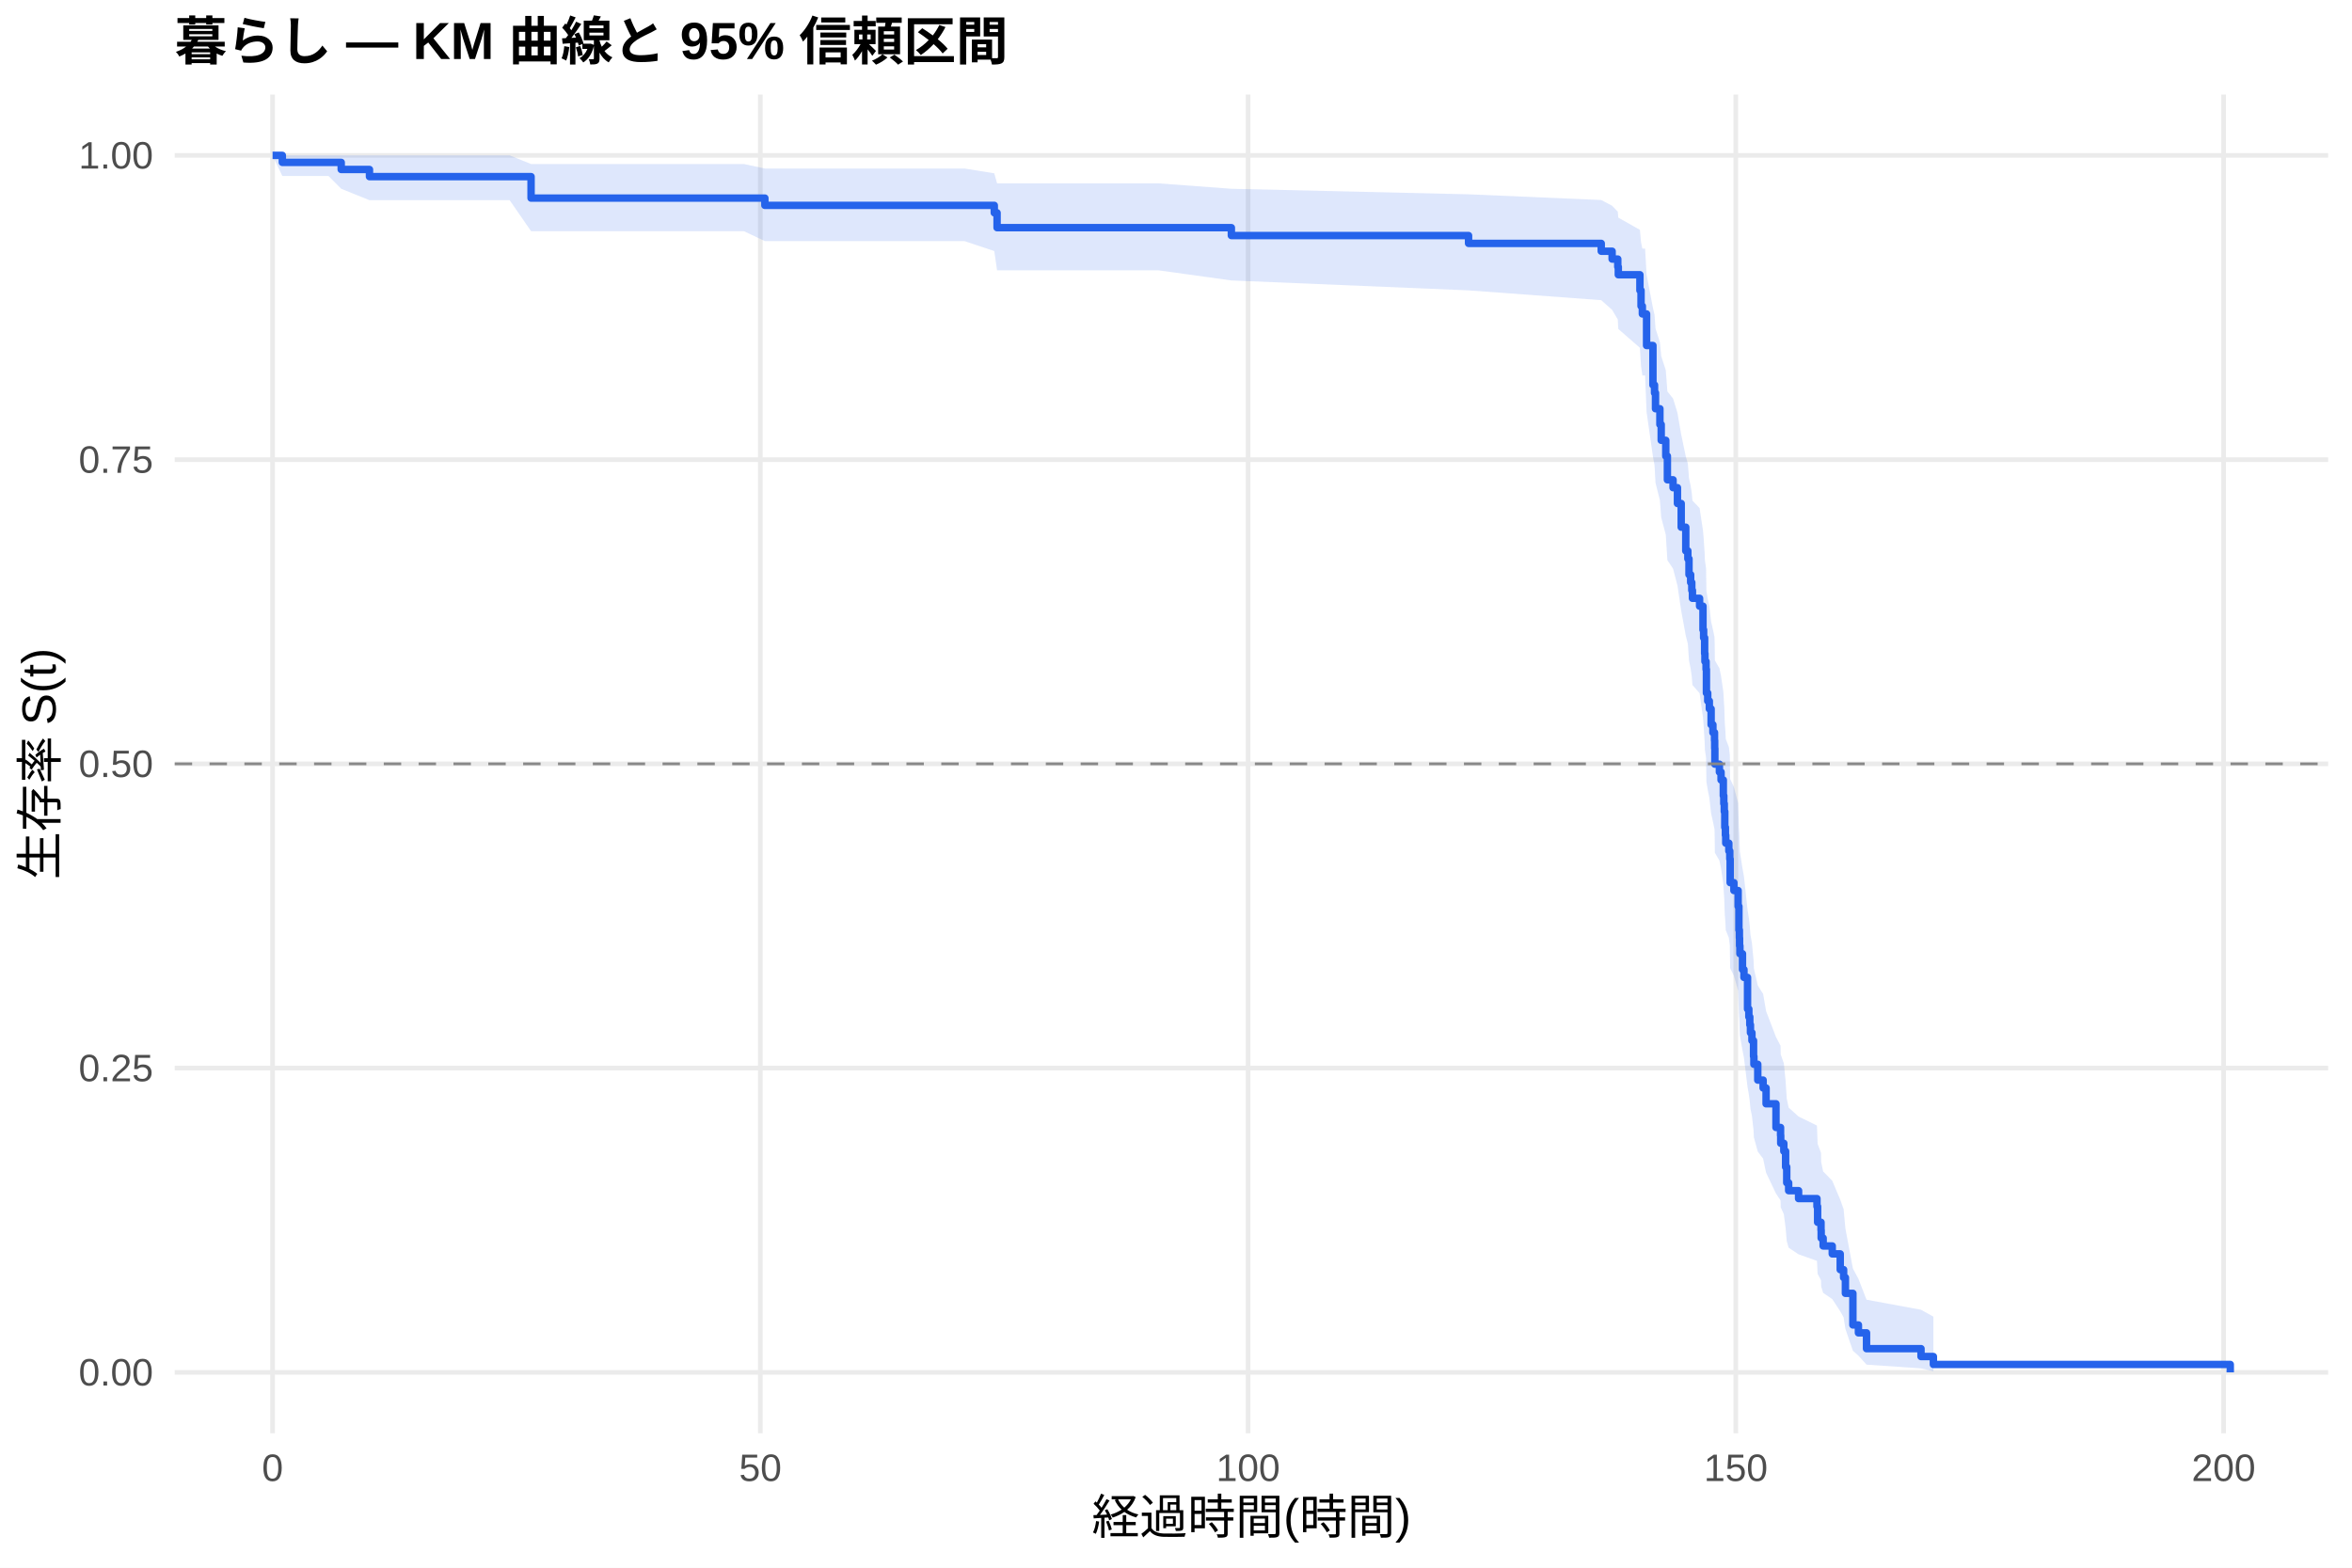
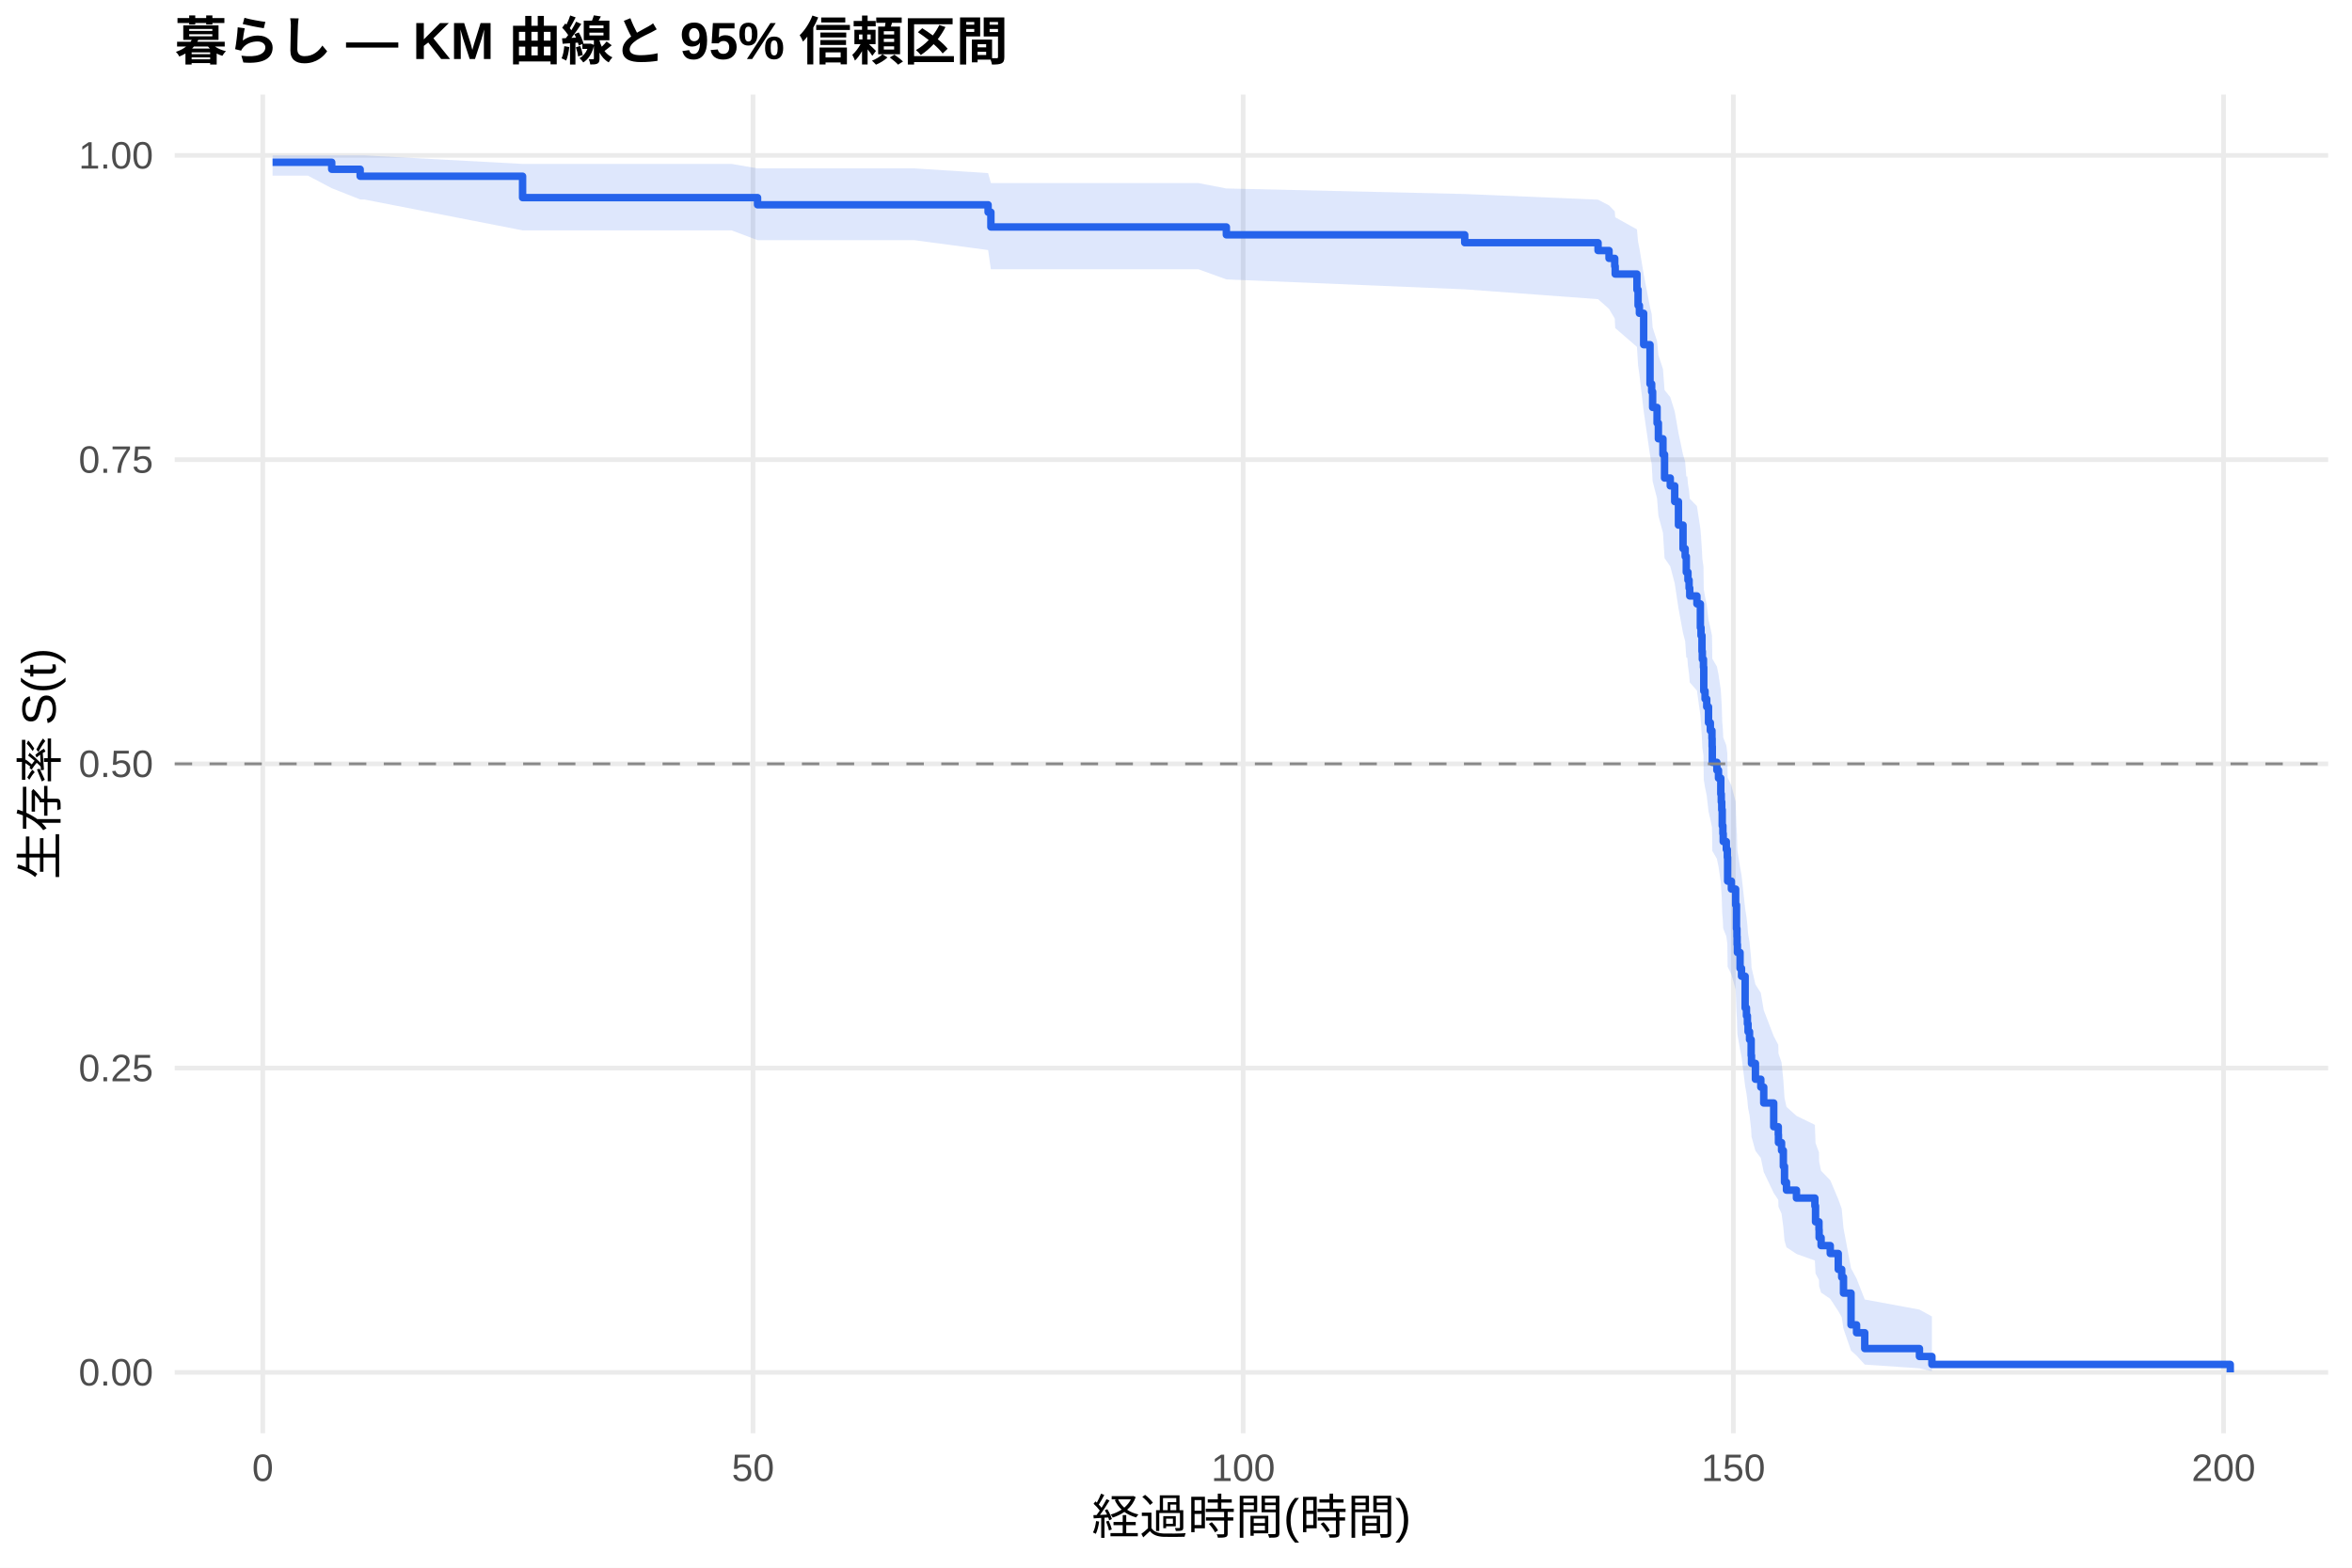
<svg xmlns="http://www.w3.org/2000/svg" width="540.00pt" height="360.00pt" viewBox="0 0 540.00 360.00">
  <g class="svglite">
    <defs>
      <style type="text/css">
    .svglite line, .svglite polyline, .svglite polygon, .svglite path, .svglite rect, .svglite circle {
      fill: none;
      stroke: #000000;
      stroke-linecap: round;
      stroke-linejoin: round;
      stroke-miterlimit: 10.00;
    }
    .svglite text {
      white-space: pre;
    }
    .svglite g.glyphgroup path {
      fill: inherit;
      stroke: none;
    }
  </style>
    </defs>
    <rect width="100%" height="100%" style="stroke: none; fill: #FFFFFF;" />
    <defs>
      <clipPath id="cpMC4wMHw1NDAuMDB8MC4wMHwzNjAuMDA=">
        <rect x="0.00" y="0.00" width="540.00" height="360.00" />
      </clipPath>
    </defs>
    <g clip-path="url(#cpMC4wMHw1NDAuMDB8MC4wMHwzNjAuMDA=)">
      <rect x="0" y="0.00" width="540.00" height="360.00" style="stroke-width: 1.07; stroke: none; fill: #FFFFFF;" />
    </g>
    <defs>
      <clipPath id="cpNDAuMTF8NTM0LjUyfDIxLjcxfDMyOS4xMg==">
        <rect x="40.11" y="21.71" width="494.41" height="307.41" />
      </clipPath>
    </defs>
    <g clip-path="url(#cpNDAuMTF8NTM0LjUyfDIxLjcxfDMyOS4xMg==)">
      <polyline points="40.11,315.14 534.52,315.14 " style="stroke-width: 1.07; stroke: #EBEBEB; stroke-linecap: butt;" />
      <polyline points="40.11,245.28 534.52,245.28 " style="stroke-width: 1.07; stroke: #EBEBEB; stroke-linecap: butt;" />
      <polyline points="40.11,175.41 534.52,175.41 " style="stroke-width: 1.07; stroke: #EBEBEB; stroke-linecap: butt;" />
      <polyline points="40.11,105.55 534.52,105.55 " style="stroke-width: 1.07; stroke: #EBEBEB; stroke-linecap: butt;" />
      <polyline points="40.11,35.68 534.52,35.68 " style="stroke-width: 1.07; stroke: #EBEBEB; stroke-linecap: butt;" />
-       <polyline points="62.58,329.12 62.58,21.71 " style="stroke-width: 1.07; stroke: #EBEBEB; stroke-linecap: butt;" />
-       <polyline points="174.57,329.12 174.57,21.71 " style="stroke-width: 1.07; stroke: #EBEBEB; stroke-linecap: butt;" />
-       <polyline points="286.55,329.12 286.55,21.71 " style="stroke-width: 1.07; stroke: #EBEBEB; stroke-linecap: butt;" />
-       <polyline points="398.53,329.12 398.53,21.71 " style="stroke-width: 1.07; stroke: #EBEBEB; stroke-linecap: butt;" />
-       <polyline points="510.52,329.12 510.52,21.71 " style="stroke-width: 1.07; stroke: #EBEBEB; stroke-linecap: butt;" />
-       <polygon points="62.58,35.68 64.82,35.68 75.42,35.68 78.34,35.68 84.83,35.68 117.01,35.68 121.93,37.67 159.37,37.67 170.80,37.67 175.61,38.70 183.08,38.70 201.11,38.70 221.45,38.70 228.28,39.80 228.92,42.11 253.74,42.11 266.02,42.11 282.71,43.35 337.17,44.62 367.63,45.93 370.13,47.25 371.43,48.61 371.55,49.98 376.51,52.78 376.77,55.64 377.07,57.09 377.70,57.09 378.04,63.04 379.50,70.71 379.87,72.27 380.09,75.41 381.10,78.59 381.40,81.78 382.45,85.01 382.82,89.88 384.12,91.52 385.13,94.81 385.99,99.79 387.04,104.80 387.52,106.49 387.78,109.86 388.16,111.56 388.42,113.26 388.57,114.96 390.21,116.67 390.99,121.82 391.14,123.54 391.37,127.00 391.44,128.74 391.70,130.48 391.78,135.72 392.08,137.48 392.45,139.23 392.86,142.76 393.27,144.53 393.64,146.31 393.68,148.09 393.72,151.65 394.76,153.44 395.14,155.23 395.66,158.83 395.77,160.63 395.88,162.44 396.00,166.07 396.14,167.89 396.22,169.71 396.93,171.53 397.15,173.36 397.23,178.88 398.09,180.72 399.06,184.42 399.24,190.01 399.35,191.88 399.39,193.75 399.47,195.63 400.06,199.39 400.40,201.29 401.22,208.89 401.52,210.80 401.74,212.72 401.89,214.65 402.23,216.57 402.60,220.44 402.68,222.39 403.57,226.29 404.80,228.25 405.48,232.19 407.75,238.14 408.80,240.14 408.84,242.14 409.55,244.16 409.96,248.20 410.22,252.28 410.66,254.34 412.94,256.40 417.16,258.47 417.31,262.65 418.09,264.75 418.13,266.87 418.58,269.00 420.67,271.15 422.50,275.48 423.28,277.67 423.69,282.12 425.41,291.30 426.68,293.67 428.54,298.46 441.05,300.77 443.89,302.35 443.89,314.89 441.05,314.23 428.54,313.37 426.68,311.31 425.41,310.18 423.69,305.18 423.28,302.50 422.50,301.12 420.67,298.32 418.58,296.89 418.13,295.45 418.09,293.99 417.31,292.52 417.16,289.54 412.94,288.04 410.66,286.52 410.22,285.00 409.96,281.92 409.55,278.81 408.84,277.24 408.80,275.66 407.75,274.08 405.48,269.30 404.80,266.07 403.57,264.45 402.68,261.19 402.60,259.56 402.23,256.26 401.89,254.61 401.74,252.95 401.52,251.29 401.22,249.62 400.40,242.90 400.06,241.21 399.47,237.82 399.39,236.11 399.35,234.41 399.24,232.69 399.06,227.53 398.09,224.07 397.23,222.33 397.15,217.10 396.93,215.35 396.22,213.59 396.14,211.83 396.00,210.07 395.88,206.53 395.77,204.76 395.66,202.98 395.14,199.41 394.76,197.62 393.72,195.83 393.68,192.23 393.64,190.43 393.27,188.62 392.86,186.81 392.45,183.18 392.08,181.35 391.78,179.53 391.70,174.02 391.44,172.18 391.37,170.33 391.14,166.63 390.99,164.77 390.21,159.18 388.57,157.30 388.42,155.42 388.16,153.54 387.78,151.65 387.52,147.87 387.04,145.97 385.99,140.24 385.13,134.46 384.12,130.59 382.82,128.65 382.45,122.78 381.40,118.84 381.10,114.87 380.09,110.88 379.87,106.86 379.50,104.83 378.04,94.59 377.70,86.22 377.07,86.22 376.77,84.11 376.51,79.86 371.55,75.55 371.43,73.36 370.13,71.16 367.63,68.93 337.17,66.68 282.71,64.40 266.02,62.08 253.74,62.08 228.92,62.08 228.28,57.65 221.45,55.37 201.11,55.37 183.08,55.37 175.61,55.37 170.80,53.09 159.37,53.09 121.93,53.09 117.01,45.97 84.83,45.97 78.34,43.35 75.42,40.41 64.82,40.41 62.58,35.68 " style="stroke-width: 0.00; stroke: none; stroke-linecap: butt; fill: #2563EB; fill-opacity: 0.15;" />
-       <polyline points="62.58,35.68 64.82,35.68 75.42,35.68 78.34,35.68 84.83,35.68 117.01,35.68 121.93,37.67 159.37,37.67 170.80,37.67 175.61,38.70 183.08,38.70 201.11,38.70 221.45,38.70 228.28,39.80 228.92,42.11 253.74,42.11 266.02,42.11 282.71,43.35 337.17,44.62 367.63,45.93 370.13,47.25 371.43,48.61 371.55,49.98 376.51,52.78 376.77,55.64 377.07,57.09 377.70,57.09 378.04,63.04 379.50,70.71 379.87,72.27 380.09,75.41 381.10,78.59 381.40,81.78 382.45,85.01 382.82,89.88 384.12,91.52 385.13,94.81 385.99,99.79 387.04,104.80 387.52,106.49 387.78,109.86 388.16,111.56 388.42,113.26 388.57,114.96 390.21,116.67 390.99,121.82 391.14,123.54 391.37,127.00 391.44,128.74 391.70,130.48 391.78,135.72 392.08,137.48 392.45,139.23 392.86,142.76 393.27,144.53 393.64,146.31 393.68,148.09 393.72,151.65 394.76,153.44 395.14,155.23 395.66,158.83 395.77,160.63 395.88,162.44 396.00,166.07 396.14,167.89 396.22,169.71 396.93,171.53 397.15,173.36 397.23,178.88 398.09,180.72 399.06,184.42 399.24,190.01 399.35,191.88 399.39,193.75 399.47,195.63 400.06,199.39 400.40,201.29 401.22,208.89 401.52,210.80 401.74,212.72 401.89,214.65 402.23,216.57 402.60,220.44 402.68,222.39 403.57,226.29 404.80,228.25 405.48,232.19 407.75,238.14 408.80,240.14 408.84,242.14 409.55,244.16 409.96,248.20 410.22,252.28 410.66,254.34 412.94,256.40 417.16,258.47 417.31,262.65 418.09,264.75 418.13,266.87 418.58,269.00 420.67,271.15 422.50,275.48 423.28,277.67 423.69,282.12 425.41,291.30 426.68,293.67 428.54,298.46 441.05,300.77 443.89,302.35 " style="stroke-width: 1.07; stroke: none; stroke-linecap: butt;" />
-       <polyline points="443.89,314.89 441.05,314.23 428.54,313.37 426.68,311.31 425.41,310.18 423.69,305.18 423.28,302.50 422.50,301.12 420.67,298.32 418.58,296.89 418.13,295.45 418.09,293.99 417.31,292.52 417.16,289.54 412.94,288.04 410.66,286.52 410.22,285.00 409.96,281.92 409.55,278.81 408.84,277.24 408.80,275.66 407.75,274.08 405.48,269.30 404.80,266.07 403.57,264.45 402.68,261.19 402.60,259.56 402.23,256.26 401.89,254.61 401.74,252.95 401.52,251.29 401.22,249.62 400.40,242.90 400.06,241.21 399.47,237.82 399.39,236.11 399.35,234.41 399.24,232.69 399.06,227.53 398.09,224.07 397.23,222.33 397.15,217.10 396.93,215.35 396.22,213.59 396.14,211.83 396.00,210.07 395.88,206.53 395.77,204.76 395.66,202.98 395.14,199.41 394.76,197.62 393.72,195.83 393.68,192.23 393.64,190.43 393.27,188.62 392.86,186.81 392.45,183.18 392.08,181.35 391.78,179.53 391.70,174.02 391.44,172.18 391.37,170.33 391.14,166.63 390.99,164.77 390.21,159.18 388.57,157.30 388.42,155.42 388.16,153.54 387.78,151.65 387.52,147.87 387.04,145.97 385.99,140.24 385.13,134.46 384.12,130.59 382.82,128.65 382.45,122.78 381.40,118.84 381.10,114.87 380.09,110.88 379.87,106.86 379.50,104.83 378.04,94.59 377.70,86.22 377.07,86.22 376.77,84.11 376.51,79.86 371.55,75.55 371.43,73.36 370.13,71.16 367.63,68.93 337.17,66.68 282.71,64.40 266.02,62.08 253.74,62.08 228.92,62.08 228.28,57.65 221.45,55.37 201.11,55.37 183.08,55.37 175.61,55.37 170.80,53.09 159.37,53.09 121.93,53.09 117.01,45.97 84.83,45.97 78.34,43.35 75.42,40.41 64.82,40.41 62.58,35.68 " style="stroke-width: 1.07; stroke: none; stroke-linecap: butt;" />
-       <polyline points="62.58,35.68 64.82,35.68 64.82,37.29 75.42,37.29 75.42,37.29 78.34,37.29 78.34,38.92 84.83,38.92 84.83,40.56 117.01,40.56 117.01,40.56 121.93,40.56 121.93,45.49 159.37,45.49 159.37,45.49 170.80,45.49 170.80,45.49 175.61,45.49 175.61,47.16 183.08,47.16 183.08,47.16 201.11,47.16 201.11,47.16 221.45,47.16 221.45,47.16 228.28,47.16 228.28,48.87 228.92,48.87 228.92,52.28 253.74,52.28 253.74,52.28 266.02,52.28 266.02,52.28 282.71,52.28 282.71,54.09 337.17,54.09 337.17,55.89 367.63,55.89 367.63,57.69 370.13,57.69 370.13,59.49 371.43,59.49 371.43,61.29 371.55,61.29 371.55,63.09 376.51,63.09 376.51,66.69 376.77,66.69 376.77,70.29 377.07,70.29 377.07,72.09 377.70,72.09 377.70,72.09 378.04,72.09 378.04,79.34 379.50,79.34 379.50,88.41 379.87,88.41 379.87,90.23 380.09,90.23 380.09,93.86 381.10,93.86 381.10,97.48 381.40,97.48 381.40,101.11 382.45,101.11 382.45,104.74 382.82,104.74 382.82,110.18 384.12,110.18 384.12,111.99 385.13,111.99 385.13,115.62 385.99,115.62 385.99,121.06 387.04,121.06 387.04,126.50 387.52,126.50 387.52,128.32 387.78,128.32 387.78,131.95 388.16,131.95 388.16,133.76 388.42,133.76 388.42,135.57 388.57,135.57 388.57,137.39 390.21,137.39 390.21,139.20 390.99,139.20 390.99,144.64 391.14,144.64 391.14,146.46 391.37,146.46 391.37,150.08 391.44,150.08 391.44,151.90 391.70,151.90 391.70,153.71 391.78,153.71 391.78,159.15 392.08,159.15 392.08,160.97 392.45,160.97 392.45,162.78 392.86,162.78 392.86,166.41 393.27,166.41 393.27,168.22 393.64,168.22 393.64,170.04 393.68,170.04 393.68,171.85 393.72,171.85 393.72,175.48 394.76,175.48 394.76,177.29 395.14,177.29 395.14,179.11 395.66,179.11 395.66,182.73 395.77,182.73 395.77,184.55 395.88,184.55 395.88,186.36 396.00,186.36 396.00,189.99 396.14,189.99 396.14,191.80 396.22,191.80 396.22,193.62 396.93,193.62 396.93,195.43 397.15,195.43 397.15,197.24 397.23,197.24 397.23,202.69 398.09,202.69 398.09,204.50 399.06,204.50 399.06,208.13 399.24,208.13 399.24,213.57 399.35,213.57 399.35,215.38 399.39,215.38 399.39,217.20 399.47,217.20 399.47,219.01 400.06,219.01 400.06,222.64 400.40,222.64 400.40,224.45 401.22,224.45 401.22,231.71 401.52,231.71 401.52,233.52 401.74,233.52 401.74,235.33 401.89,235.33 401.89,237.15 402.23,237.15 402.23,238.96 402.60,238.96 402.60,242.59 402.68,242.59 402.68,244.40 403.57,244.40 403.57,248.03 404.80,248.03 404.80,249.84 405.48,249.84 405.48,253.47 407.75,253.47 407.75,258.91 408.80,258.91 408.80,260.73 408.84,260.73 408.84,262.54 409.55,262.54 409.55,264.36 409.96,264.36 409.96,267.98 410.22,267.98 410.22,271.61 410.66,271.61 410.66,273.42 412.94,273.42 412.94,275.24 417.16,275.24 417.16,277.05 417.31,277.05 417.31,280.68 418.09,280.68 418.09,282.49 418.13,282.49 418.13,284.31 418.58,284.31 418.58,286.12 420.67,286.12 420.67,287.94 422.50,287.94 422.50,291.56 423.28,291.56 423.28,293.38 423.69,293.38 423.69,297.00 425.41,297.00 425.41,304.26 426.68,304.26 426.68,306.07 428.54,306.07 428.54,309.70 441.05,309.70 441.05,311.51 443.89,311.51 443.89,313.33 512.05,313.33 512.05,315.14 " style="stroke-width: 1.71; stroke: #2563EB; stroke-linecap: butt;" />
+       <polyline points="60.33,329.12 60.33,21.71 " style="stroke-width: 1.07; stroke: #EBEBEB; stroke-linecap: butt;" />
+       <polyline points="172.88,329.12 172.88,21.71 " style="stroke-width: 1.07; stroke: #EBEBEB; stroke-linecap: butt;" />
+       <polyline points="285.42,329.12 285.42,21.71 " style="stroke-width: 1.07; stroke: #EBEBEB; stroke-linecap: butt;" />
+       <polyline points="397.96,329.12 397.96,21.71 " style="stroke-width: 1.07; stroke: #EBEBEB; stroke-linecap: butt;" />
+       <polyline points="510.51,329.12 510.51,21.71 " style="stroke-width: 1.07; stroke: #EBEBEB; stroke-linecap: butt;" />
+       <polygon points="62.58,35.68 70.69,35.68 76.16,35.68 82.69,35.68 83.59,35.68 119.98,37.64 125.38,37.64 167.96,37.64 173.93,38.67 179.44,38.67 191.78,38.67 209.90,38.67 226.86,39.75 227.50,42.04 230.35,42.04 262.80,42.04 275.14,42.04 281.56,43.28 336.29,44.55 366.90,45.85 369.42,47.17 370.73,48.52 370.84,49.89 375.83,52.68 376.09,55.54 376.39,56.99 377.37,62.91 378.83,70.53 379.21,72.08 379.43,75.20 380.45,78.35 380.75,81.53 381.80,84.73 382.17,89.57 383.48,91.20 384.50,94.47 385.36,99.41 386.41,104.39 386.90,106.06 387.16,109.41 387.39,109.41 387.54,111.11 387.80,112.81 387.95,114.51 389.60,116.22 390.39,121.38 390.54,123.10 390.76,126.57 390.84,128.30 391.10,130.05 391.17,135.30 391.47,137.05 391.85,138.82 392.26,142.35 392.68,144.12 393.05,145.90 393.09,147.68 393.13,151.25 394.18,153.05 394.55,154.84 395.08,158.44 395.19,160.25 395.30,162.06 395.41,165.69 395.56,167.52 395.64,169.34 396.35,171.17 396.58,173.01 396.65,178.53 397.51,180.38 398.49,184.09 398.68,189.68 398.79,191.56 398.83,193.43 398.90,195.32 399.50,199.09 399.84,200.99 400.67,208.61 400.97,210.53 401.19,212.45 401.34,214.38 401.68,216.31 402.05,220.19 402.13,222.14 403.03,226.05 404.27,228.02 404.94,231.96 407.23,237.93 408.28,239.93 408.32,241.94 409.03,243.96 409.44,248.02 409.71,252.11 410.16,254.17 412.45,256.24 416.68,258.31 416.83,262.50 417.62,264.61 417.66,266.73 418.11,268.87 420.21,271.02 422.05,275.37 422.84,277.57 423.25,282.02 424.98,291.23 426.25,293.60 428.13,298.41 440.69,300.73 443.55,302.31 443.55,314.88 440.69,314.22 428.13,313.36 426.25,311.30 424.98,310.16 423.25,305.15 422.84,302.46 422.05,301.08 420.21,298.26 418.11,296.83 417.66,295.38 417.62,293.92 416.83,292.44 416.68,289.46 412.45,287.95 410.16,286.43 409.71,284.90 409.44,281.81 409.03,278.69 408.32,277.11 408.28,275.53 407.23,273.95 404.94,269.14 404.27,265.91 403.03,264.28 402.13,261.01 402.05,259.37 401.68,256.06 401.34,254.41 401.19,252.74 400.97,251.07 400.67,249.40 399.84,242.65 399.50,240.96 398.90,237.55 398.83,235.84 398.79,234.12 398.68,232.41 398.49,227.22 397.51,223.75 396.65,222.01 396.58,216.75 396.35,214.99 395.64,213.23 395.56,211.47 395.41,209.70 395.30,206.14 395.19,204.36 395.08,202.58 394.55,198.99 394.18,197.20 393.13,195.40 393.09,191.78 393.05,189.97 392.68,188.16 392.26,186.34 391.85,182.69 391.47,180.86 391.17,179.02 391.10,173.49 390.84,171.64 390.76,169.79 390.54,166.07 390.39,164.20 389.60,158.58 387.95,156.70 387.80,154.81 387.54,152.92 387.39,151.02 387.16,151.02 386.90,147.26 386.41,145.37 385.36,139.68 384.50,133.94 383.48,130.09 382.17,128.16 381.80,122.33 380.75,118.42 380.45,114.48 379.43,110.51 379.21,106.52 378.83,104.51 377.37,94.34 376.39,86.02 376.09,83.92 375.83,79.66 370.84,75.33 370.73,73.15 369.42,70.94 366.90,68.70 336.29,66.44 281.56,64.16 275.14,61.83 262.80,61.83 230.35,61.83 227.50,61.83 226.86,57.42 209.90,55.15 191.78,55.15 179.44,55.15 173.93,55.15 167.96,52.90 125.38,52.90 119.98,52.90 83.59,45.80 82.69,45.80 76.16,43.22 70.69,40.33 62.58,40.33 " style="stroke-width: 0.00; stroke: none; stroke-linecap: butt; fill: #2563EB; fill-opacity: 0.15;" />
+       <polyline points="62.58,35.68 70.69,35.68 76.16,35.68 82.69,35.68 83.59,35.68 119.98,37.64 125.38,37.64 167.96,37.64 173.93,38.67 179.44,38.67 191.78,38.67 209.90,38.67 226.86,39.75 227.50,42.04 230.35,42.04 262.80,42.04 275.14,42.04 281.56,43.28 336.29,44.55 366.90,45.85 369.42,47.17 370.73,48.52 370.84,49.89 375.83,52.68 376.09,55.54 376.39,56.99 377.37,62.91 378.83,70.53 379.21,72.08 379.43,75.20 380.45,78.35 380.75,81.53 381.80,84.73 382.17,89.57 383.48,91.20 384.50,94.47 385.36,99.41 386.41,104.39 386.90,106.06 387.16,109.41 387.39,109.41 387.54,111.11 387.80,112.81 387.95,114.51 389.60,116.22 390.39,121.38 390.54,123.10 390.76,126.57 390.84,128.30 391.10,130.05 391.17,135.30 391.47,137.05 391.85,138.82 392.26,142.35 392.68,144.12 393.05,145.90 393.09,147.68 393.13,151.25 394.18,153.05 394.55,154.84 395.08,158.44 395.19,160.25 395.30,162.06 395.41,165.69 395.56,167.52 395.64,169.34 396.35,171.17 396.58,173.01 396.65,178.53 397.51,180.38 398.49,184.09 398.68,189.68 398.79,191.56 398.83,193.43 398.90,195.32 399.50,199.09 399.84,200.99 400.67,208.61 400.97,210.53 401.19,212.45 401.34,214.38 401.68,216.31 402.05,220.19 402.13,222.14 403.03,226.05 404.27,228.02 404.94,231.96 407.23,237.93 408.28,239.93 408.32,241.94 409.03,243.96 409.44,248.02 409.71,252.11 410.16,254.17 412.45,256.24 416.68,258.31 416.83,262.50 417.62,264.61 417.66,266.73 418.11,268.87 420.21,271.02 422.05,275.37 422.84,277.57 423.25,282.02 424.98,291.23 426.25,293.60 428.13,298.41 440.69,300.73 443.55,302.31 " style="stroke-width: 1.07; stroke: none; stroke-linecap: butt;" />
+       <polyline points="443.55,314.88 440.69,314.22 428.13,313.36 426.25,311.30 424.98,310.16 423.25,305.15 422.84,302.46 422.05,301.08 420.21,298.26 418.11,296.83 417.66,295.38 417.62,293.92 416.83,292.44 416.68,289.46 412.45,287.95 410.16,286.43 409.71,284.90 409.44,281.81 409.03,278.69 408.32,277.11 408.28,275.53 407.23,273.95 404.94,269.14 404.27,265.91 403.03,264.28 402.13,261.01 402.05,259.37 401.68,256.06 401.34,254.41 401.19,252.74 400.97,251.07 400.67,249.40 399.84,242.65 399.50,240.96 398.90,237.55 398.83,235.84 398.79,234.12 398.68,232.41 398.49,227.22 397.51,223.75 396.65,222.01 396.58,216.75 396.35,214.99 395.64,213.23 395.56,211.47 395.41,209.70 395.30,206.14 395.19,204.36 395.08,202.58 394.55,198.99 394.18,197.20 393.13,195.40 393.09,191.78 393.05,189.97 392.68,188.16 392.26,186.34 391.85,182.69 391.47,180.86 391.17,179.02 391.10,173.49 390.84,171.64 390.76,169.79 390.54,166.07 390.39,164.20 389.60,158.58 387.95,156.70 387.80,154.81 387.54,152.92 387.39,151.02 387.16,151.02 386.90,147.26 386.41,145.37 385.36,139.68 384.50,133.94 383.48,130.09 382.17,128.16 381.80,122.33 380.75,118.42 380.45,114.48 379.43,110.51 379.21,106.52 378.83,104.51 377.37,94.34 376.39,86.02 376.09,83.92 375.83,79.66 370.84,75.33 370.73,73.15 369.42,70.94 366.90,68.70 336.29,66.44 281.56,64.16 275.14,61.83 262.80,61.83 230.35,61.83 227.50,61.83 226.86,57.42 209.90,55.15 191.78,55.15 179.44,55.15 173.93,55.15 167.96,52.90 125.38,52.90 119.98,52.90 83.59,45.80 82.69,45.80 76.16,43.22 70.69,40.33 62.58,40.33 " style="stroke-width: 1.07; stroke: none; stroke-linecap: butt;" />
+       <polyline points="62.58,37.26 70.69,37.26 70.69,37.26 76.16,37.26 76.16,38.87 82.69,38.87 82.69,40.47 83.59,40.47 83.59,40.47 119.98,40.47 119.98,45.38 125.38,45.38 125.38,45.38 167.96,45.38 167.96,45.38 173.93,45.38 173.93,47.03 179.44,47.03 179.44,47.03 191.78,47.03 191.78,47.03 209.90,47.03 209.90,47.03 226.86,47.03 226.86,48.73 227.50,48.73 227.50,52.12 230.35,52.12 230.35,52.12 262.80,52.12 262.80,52.12 275.14,52.12 275.14,52.12 281.56,52.12 281.56,53.92 336.29,53.92 336.29,55.73 366.90,55.73 366.90,57.53 369.42,57.53 369.42,59.33 370.73,59.33 370.73,61.13 370.84,61.13 370.84,62.93 375.83,62.93 375.83,66.54 376.09,66.54 376.09,70.14 376.39,70.14 376.39,71.94 377.37,71.94 377.37,79.15 378.83,79.15 378.83,88.15 379.21,88.15 379.21,89.95 379.43,89.95 379.43,93.56 380.45,93.56 380.45,97.16 380.75,97.16 380.75,100.76 381.80,100.76 381.80,104.37 382.17,104.37 382.17,109.77 383.48,109.77 383.48,111.57 384.50,111.57 384.50,115.18 385.36,115.18 385.36,120.58 386.41,120.58 386.41,125.99 386.90,125.99 386.90,127.79 387.16,127.79 387.16,131.39 387.39,131.39 387.39,131.39 387.54,131.39 387.54,133.21 387.80,133.21 387.80,135.03 387.95,135.03 387.95,136.85 389.60,136.85 389.60,138.67 390.39,138.67 390.39,144.12 390.54,144.12 390.54,145.94 390.76,145.94 390.76,149.58 390.84,149.58 390.84,151.40 391.10,151.40 391.10,153.22 391.17,153.22 391.17,158.68 391.47,158.68 391.47,160.50 391.85,160.50 391.85,162.32 392.26,162.32 392.26,165.96 392.68,165.96 392.68,167.78 393.05,167.78 393.05,169.60 393.09,169.60 393.09,171.41 393.13,171.41 393.13,175.05 394.18,175.05 394.18,176.87 394.55,176.87 394.55,178.69 395.08,178.69 395.08,182.33 395.19,182.33 395.19,184.15 395.30,184.15 395.30,185.97 395.41,185.97 395.41,189.61 395.56,189.61 395.56,191.43 395.64,191.43 395.64,193.25 396.35,193.25 396.35,195.07 396.58,195.07 396.58,196.89 396.65,196.89 396.65,202.34 397.51,202.34 397.51,204.16 398.49,204.16 398.49,207.80 398.68,207.80 398.68,213.26 398.79,213.26 398.79,215.08 398.83,215.08 398.83,216.90 398.90,216.90 398.90,218.72 399.50,218.72 399.50,222.36 399.84,222.36 399.84,224.18 400.67,224.18 400.67,231.45 400.97,231.45 400.97,233.27 401.19,233.27 401.19,235.09 401.34,235.09 401.34,236.91 401.68,236.91 401.68,238.73 402.05,238.73 402.05,242.37 402.13,242.37 402.13,244.19 403.03,244.19 403.03,247.83 404.27,247.83 404.27,249.65 404.94,249.65 404.94,253.29 407.23,253.29 407.23,258.74 408.28,258.74 408.28,260.56 408.32,260.56 408.32,262.38 409.03,262.38 409.03,264.20 409.44,264.20 409.44,267.84 409.71,267.84 409.71,271.48 410.16,271.48 410.16,273.30 412.45,273.30 412.45,275.12 416.68,275.12 416.68,276.94 416.83,276.94 416.83,280.58 417.62,280.58 417.62,282.39 417.66,282.39 417.66,284.21 418.11,284.21 418.11,286.03 420.21,286.03 420.21,287.85 422.05,287.85 422.05,291.49 422.84,291.49 422.84,293.31 423.25,293.31 423.25,296.95 424.98,296.95 424.98,304.23 426.25,304.23 426.25,306.05 428.13,306.05 428.13,309.68 440.69,309.68 440.69,311.50 443.55,311.50 443.55,313.32 512.05,313.32 512.05,315.14 " style="stroke-width: 1.71; stroke: #2563EB; stroke-linecap: butt;" />
      <line x1="40.11" y1="175.41" x2="534.52" y2="175.41" style="stroke-width: 0.64; stroke: #888888; stroke-dasharray: 4.00,4.00; stroke-linecap: butt;" />
    </g>
    <g clip-path="url(#cpMC4wMHw1NDAuMDB8MC4wMHwzNjAuMDA=)">
      <text x="35.18" y="318.17" text-anchor="end" style="font-size: 8.80px;fill: #4D4D4D; font-family: &quot;Liberation Sans&quot;;" textLength="17.11px" lengthAdjust="spacingAndGlyphs">0.00</text>
      <text x="35.18" y="248.30" text-anchor="end" style="font-size: 8.80px;fill: #4D4D4D; font-family: &quot;Liberation Sans&quot;;" textLength="17.11px" lengthAdjust="spacingAndGlyphs">0.25</text>
      <text x="35.18" y="178.44" text-anchor="end" style="font-size: 8.80px;fill: #4D4D4D; font-family: &quot;Liberation Sans&quot;;" textLength="17.11px" lengthAdjust="spacingAndGlyphs">0.50</text>
      <text x="35.18" y="108.57" text-anchor="end" style="font-size: 8.80px;fill: #4D4D4D; font-family: &quot;Liberation Sans&quot;;" textLength="17.11px" lengthAdjust="spacingAndGlyphs">0.75</text>
      <text x="35.18" y="38.71" text-anchor="end" style="font-size: 8.80px;fill: #4D4D4D; font-family: &quot;Liberation Sans&quot;;" textLength="17.11px" lengthAdjust="spacingAndGlyphs">1.00</text>
-       <text x="62.58" y="340.10" text-anchor="middle" style="font-size: 8.80px;fill: #4D4D4D; font-family: &quot;Liberation Sans&quot;;" textLength="4.89px" lengthAdjust="spacingAndGlyphs">0</text>
-       <text x="174.57" y="340.10" text-anchor="middle" style="font-size: 8.80px;fill: #4D4D4D; font-family: &quot;Liberation Sans&quot;;" textLength="9.78px" lengthAdjust="spacingAndGlyphs">50</text>
-       <text x="286.55" y="340.10" text-anchor="middle" style="font-size: 8.80px;fill: #4D4D4D; font-family: &quot;Liberation Sans&quot;;" textLength="14.67px" lengthAdjust="spacingAndGlyphs">100</text>
-       <text x="398.53" y="340.10" text-anchor="middle" style="font-size: 8.80px;fill: #4D4D4D; font-family: &quot;Liberation Sans&quot;;" textLength="14.67px" lengthAdjust="spacingAndGlyphs">150</text>
-       <text x="510.52" y="340.10" text-anchor="middle" style="font-size: 8.80px;fill: #4D4D4D; font-family: &quot;Liberation Sans&quot;;" textLength="14.67px" lengthAdjust="spacingAndGlyphs">200</text>
+       <text x="60.33" y="340.10" text-anchor="middle" style="font-size: 8.80px;fill: #4D4D4D; font-family: &quot;Liberation Sans&quot;;" textLength="4.89px" lengthAdjust="spacingAndGlyphs">0</text>
+       <text x="172.88" y="340.10" text-anchor="middle" style="font-size: 8.80px;fill: #4D4D4D; font-family: &quot;Liberation Sans&quot;;" textLength="9.78px" lengthAdjust="spacingAndGlyphs">50</text>
+       <text x="285.42" y="340.10" text-anchor="middle" style="font-size: 8.80px;fill: #4D4D4D; font-family: &quot;Liberation Sans&quot;;" textLength="14.67px" lengthAdjust="spacingAndGlyphs">100</text>
+       <text x="397.96" y="340.10" text-anchor="middle" style="font-size: 8.80px;fill: #4D4D4D; font-family: &quot;Liberation Sans&quot;;" textLength="14.67px" lengthAdjust="spacingAndGlyphs">150</text>
+       <text x="510.51" y="340.10" text-anchor="middle" style="font-size: 8.80px;fill: #4D4D4D; font-family: &quot;Liberation Sans&quot;;" textLength="14.67px" lengthAdjust="spacingAndGlyphs">200</text>
      <text x="287.32" y="352.24" text-anchor="middle" style="font-size: 11.00px; font-family: &quot;Liberation Sans&quot;;" textLength="73.31px" lengthAdjust="spacingAndGlyphs">経過時間(時間)</text>
      <text transform="translate(13.05,175.41) rotate(-90)" text-anchor="middle" style="font-size: 11.00px; font-family: &quot;Liberation Sans&quot;;" textLength="53.78px" lengthAdjust="spacingAndGlyphs">生存率 S(t)</text>
      <text x="40.11" y="13.74" style="font-size: 12.00px; font-weight: bold; font-family: &quot;Liberation Sans&quot;;" textLength="191.33px" lengthAdjust="spacingAndGlyphs">暮らし — KM 曲線と 95% 信頼区間</text>
    </g>
  </g>
</svg>
